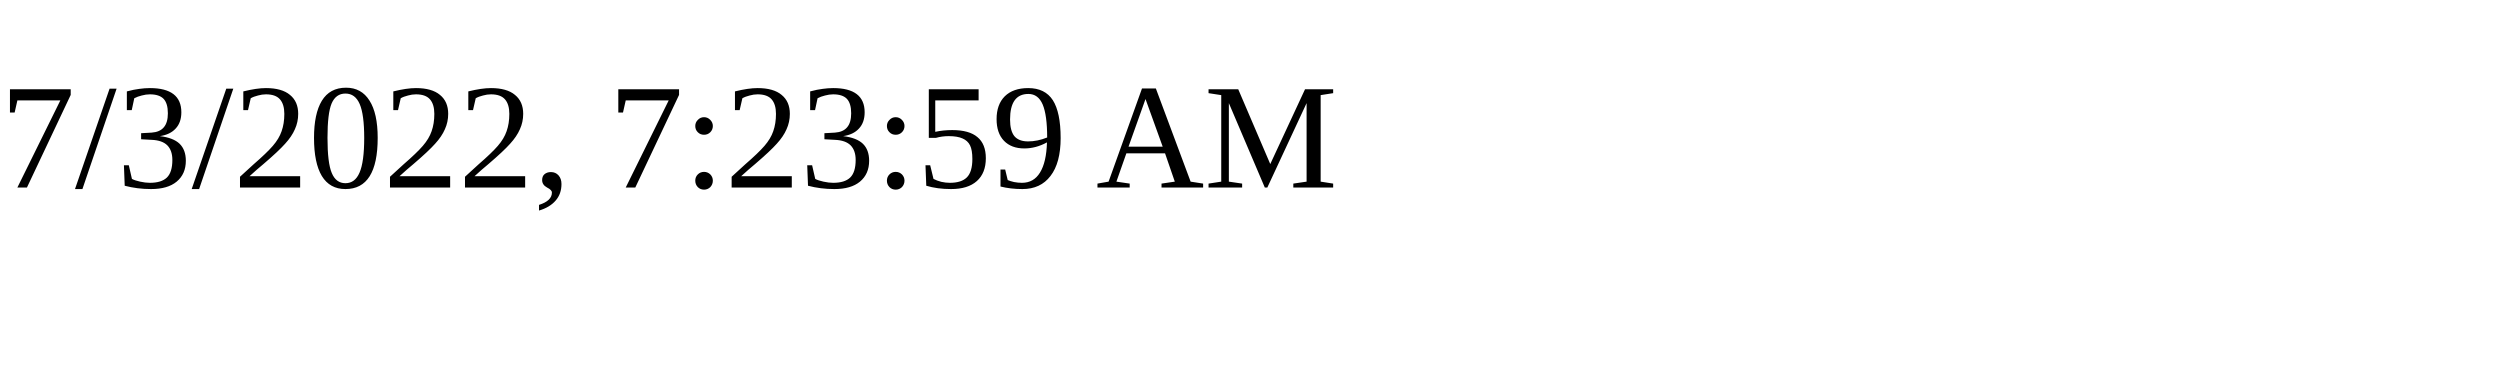
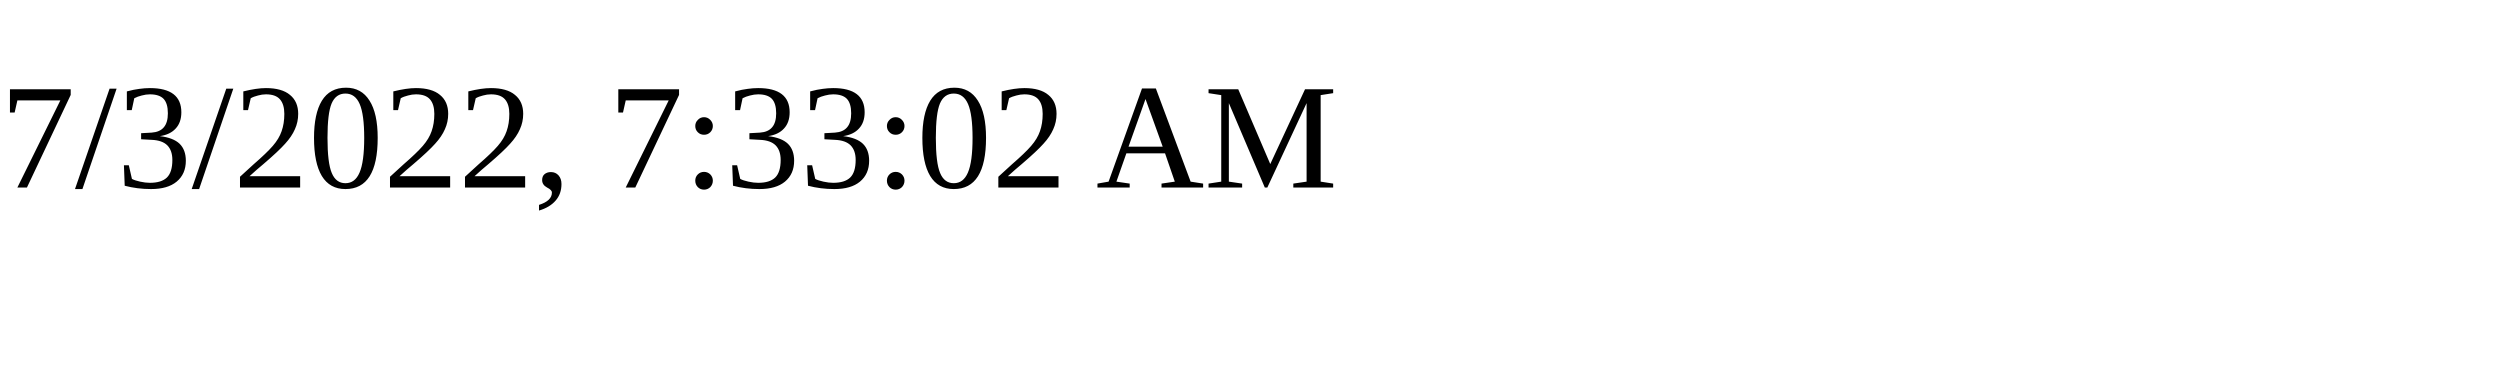
<svg xmlns="http://www.w3.org/2000/svg" height="30" width="200">
-   <text x="0" y="15">7/3/2022, 7:23:59 AM</text>
+   <text x="0" y="15">7/3/2022, 7:33:02 AM</text>
</svg>
